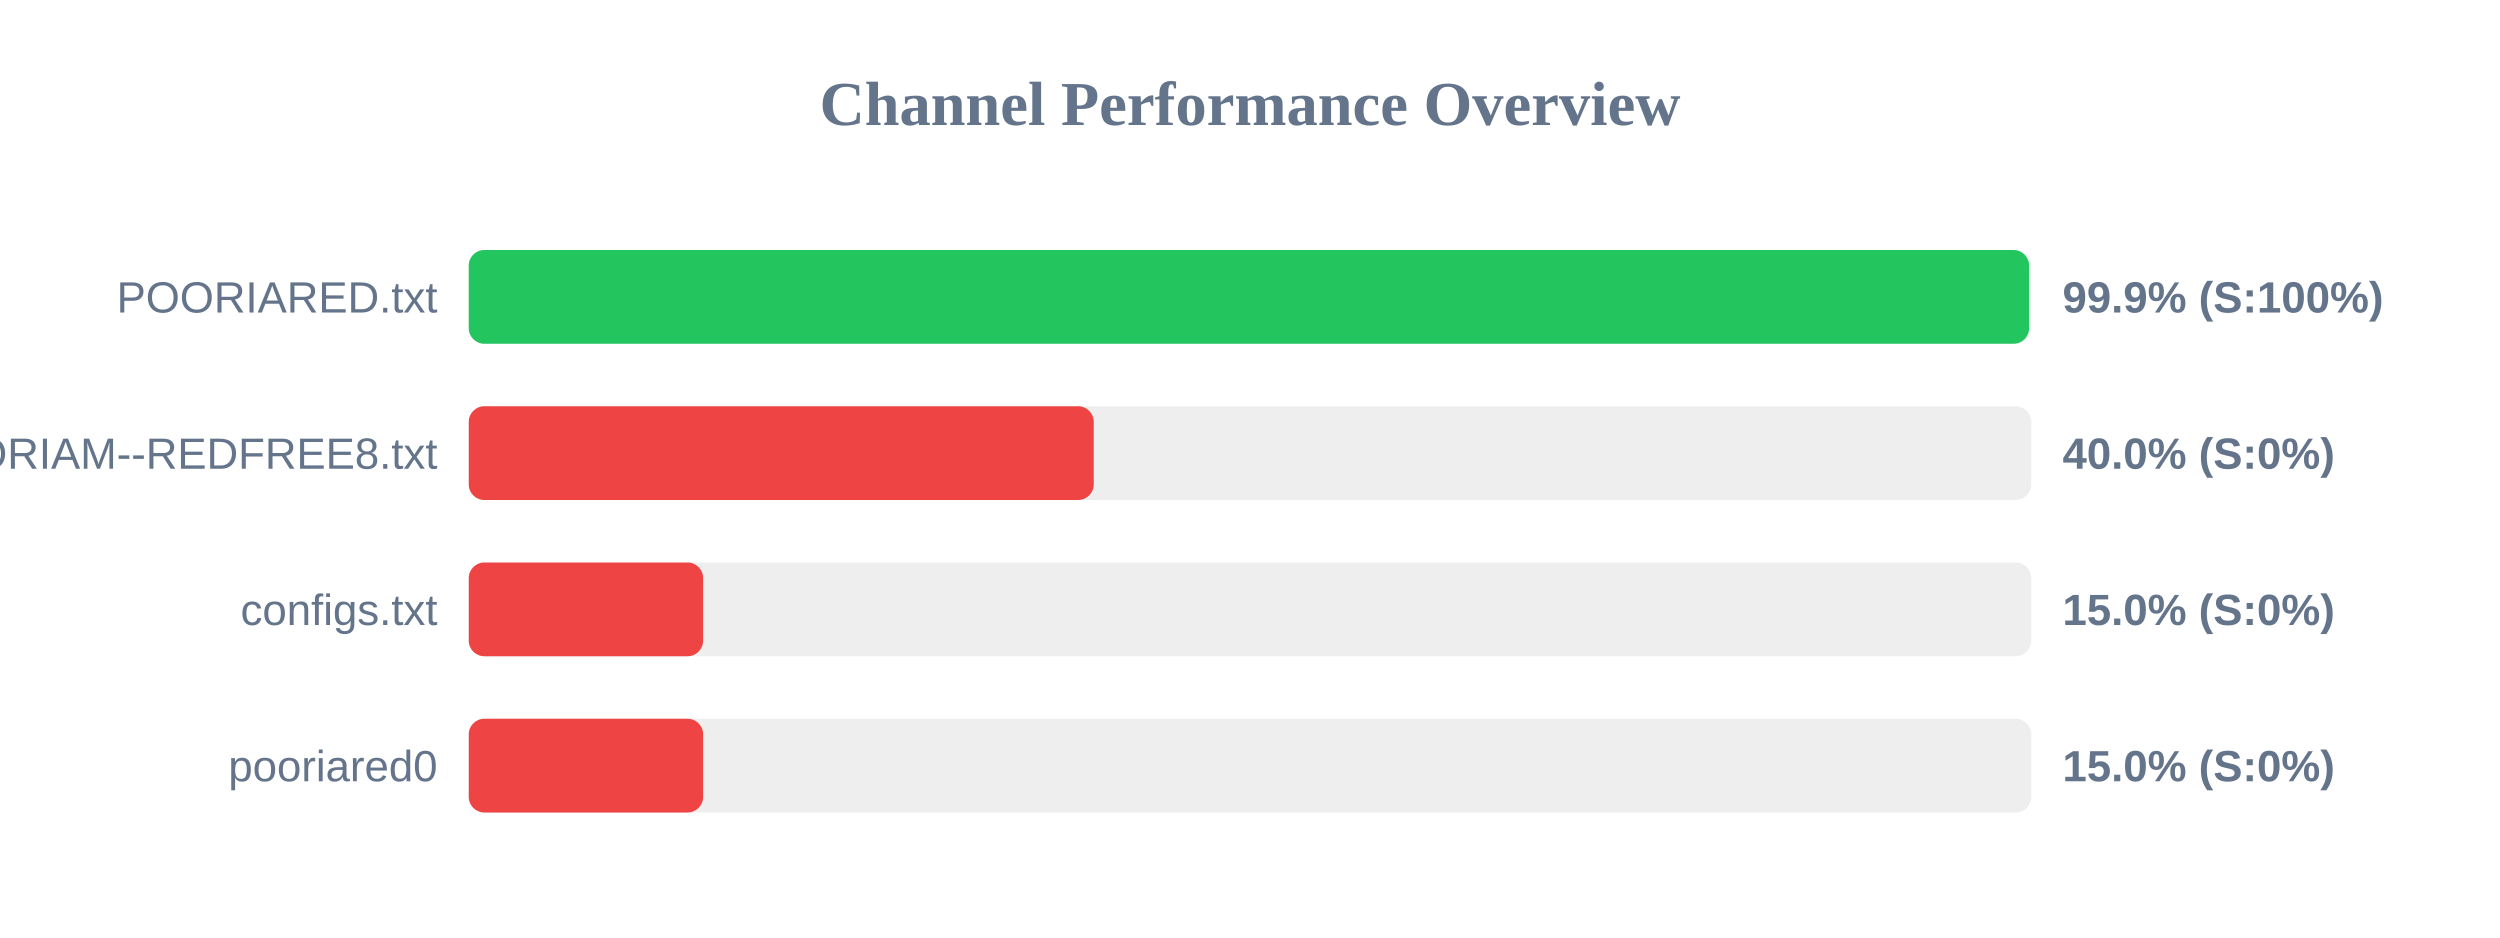
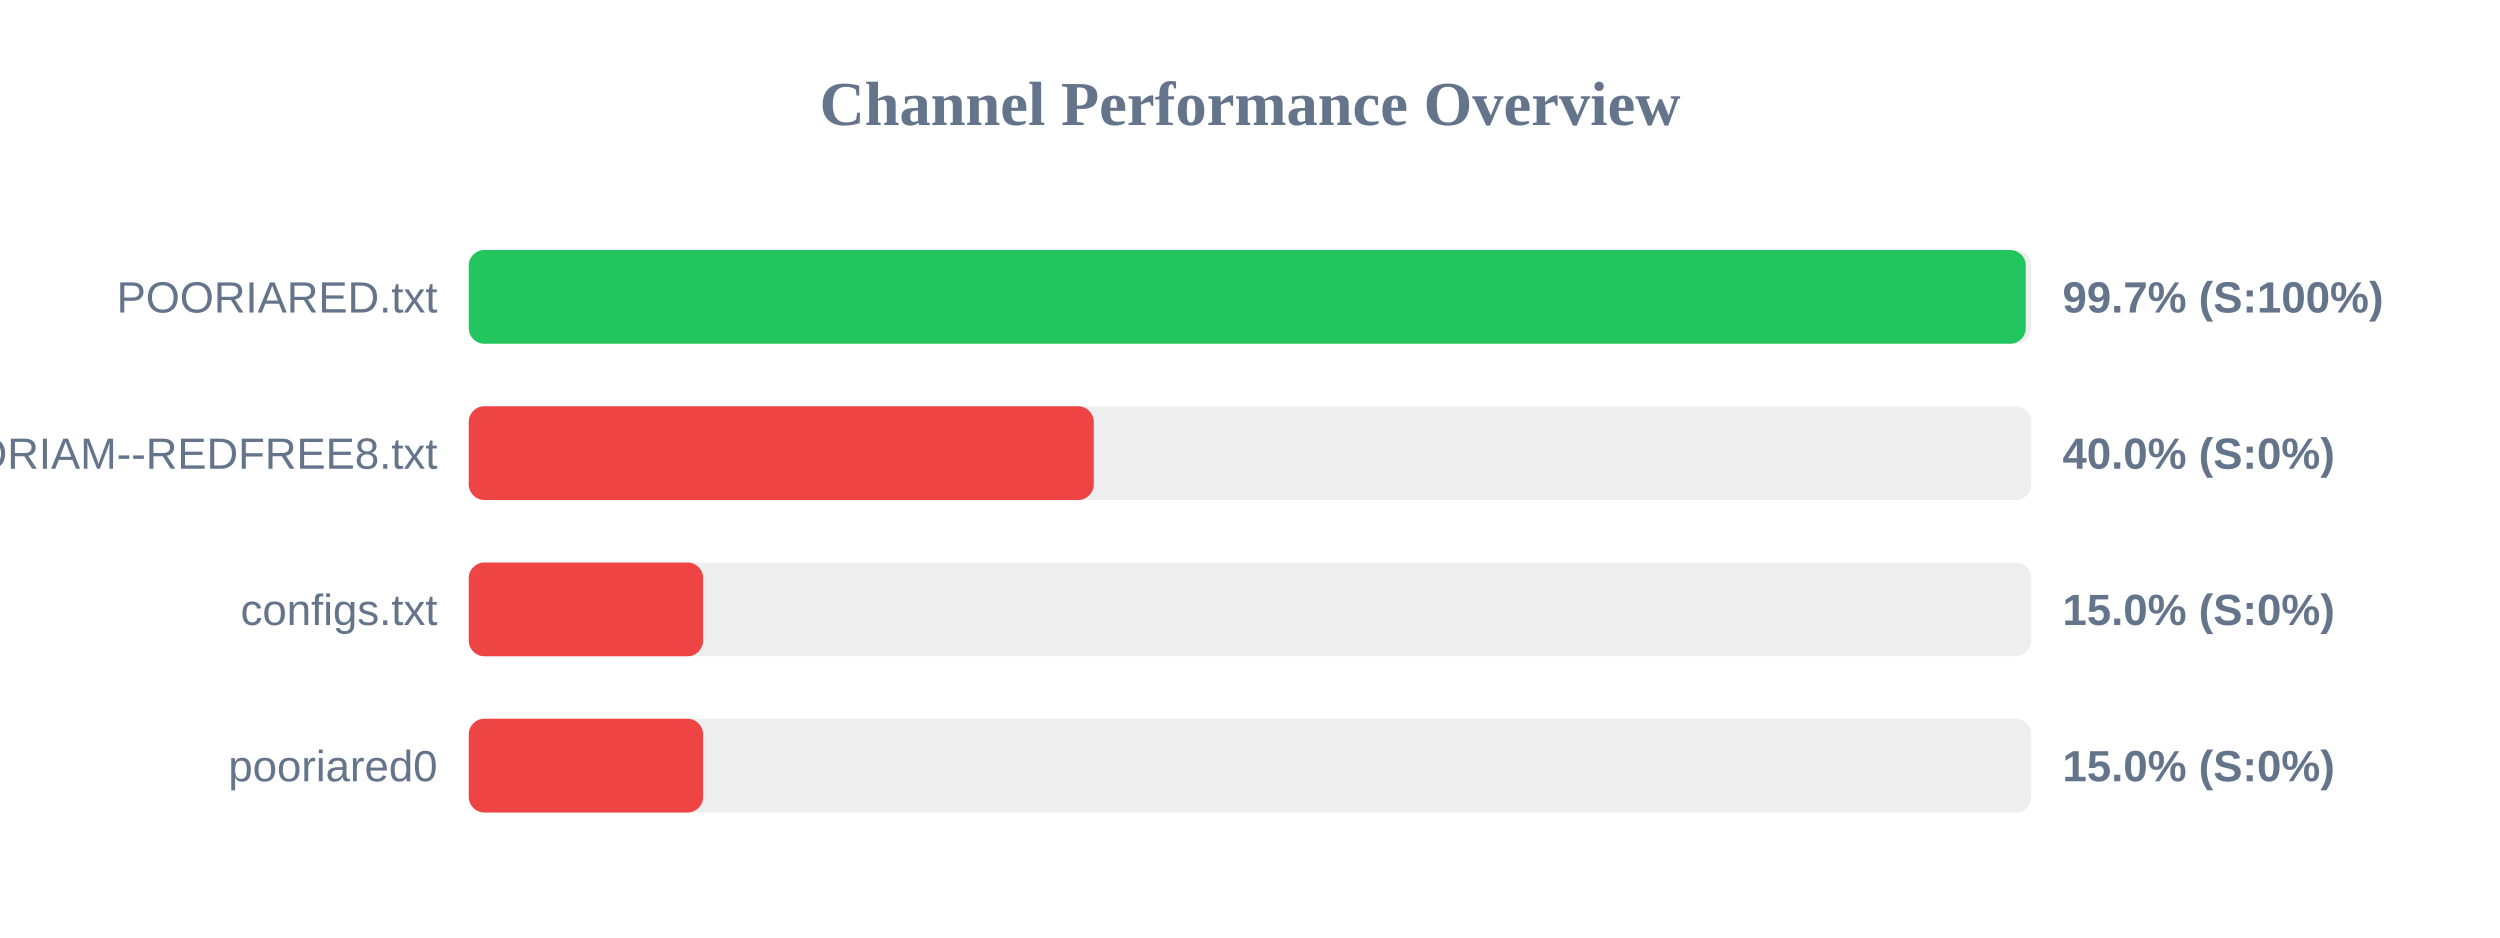
<svg xmlns="http://www.w3.org/2000/svg" width="800" height="300" version="1.1">
  <style>
        .row { font: 14px Arial; fill: #64748b; }
        .score { font: bold 14px Arial; fill: #64748b; }
    </style>
  <text x="400" y="40" text-anchor="middle" font-size="20px" font-weight="bold" fill="#64748b">Channel Performance Overview</text>
  <rect x="150" y="80" width="500" height="30" fill="#eee" rx="5" />
-   <rect x="150" y="80" width="499.3" height="30" fill="#22c55e" rx="5" />
+   <rect x="150" y="80" width="498.25" height="30" fill="#22c55e" rx="5" />
  <text x="140" y="100" text-anchor="end" class="row">POORIARED.txt</text>
-   <text x="660" y="100" text-anchor="start" class="score">99.9% (S:100%)</text>
+   <text x="660" y="100" text-anchor="start" class="score">99.7% (S:100%)</text>
  <rect x="150" y="130" width="500" height="30" fill="#eee" rx="5" />
  <rect x="150" y="130" width="200.0" height="30" fill="#ef4444" rx="5" />
  <text x="140" y="150" text-anchor="end" class="row">POORIAM--REDFREE8.txt</text>
  <text x="660" y="150" text-anchor="start" class="score">40.0% (S:0%)</text>
  <rect x="150" y="180" width="500" height="30" fill="#eee" rx="5" />
  <rect x="150" y="180" width="75.0" height="30" fill="#ef4444" rx="5" />
  <text x="140" y="200" text-anchor="end" class="row">configs.txt</text>
  <text x="660" y="200" text-anchor="start" class="score">15.0% (S:0%)</text>
  <rect x="150" y="230" width="500" height="30" fill="#eee" rx="5" />
  <rect x="150" y="230" width="75.0" height="30" fill="#ef4444" rx="5" />
  <text x="140" y="250" text-anchor="end" class="row">pooriared0</text>
  <text x="660" y="250" text-anchor="start" class="score">15.0% (S:0%)</text>
</svg>
